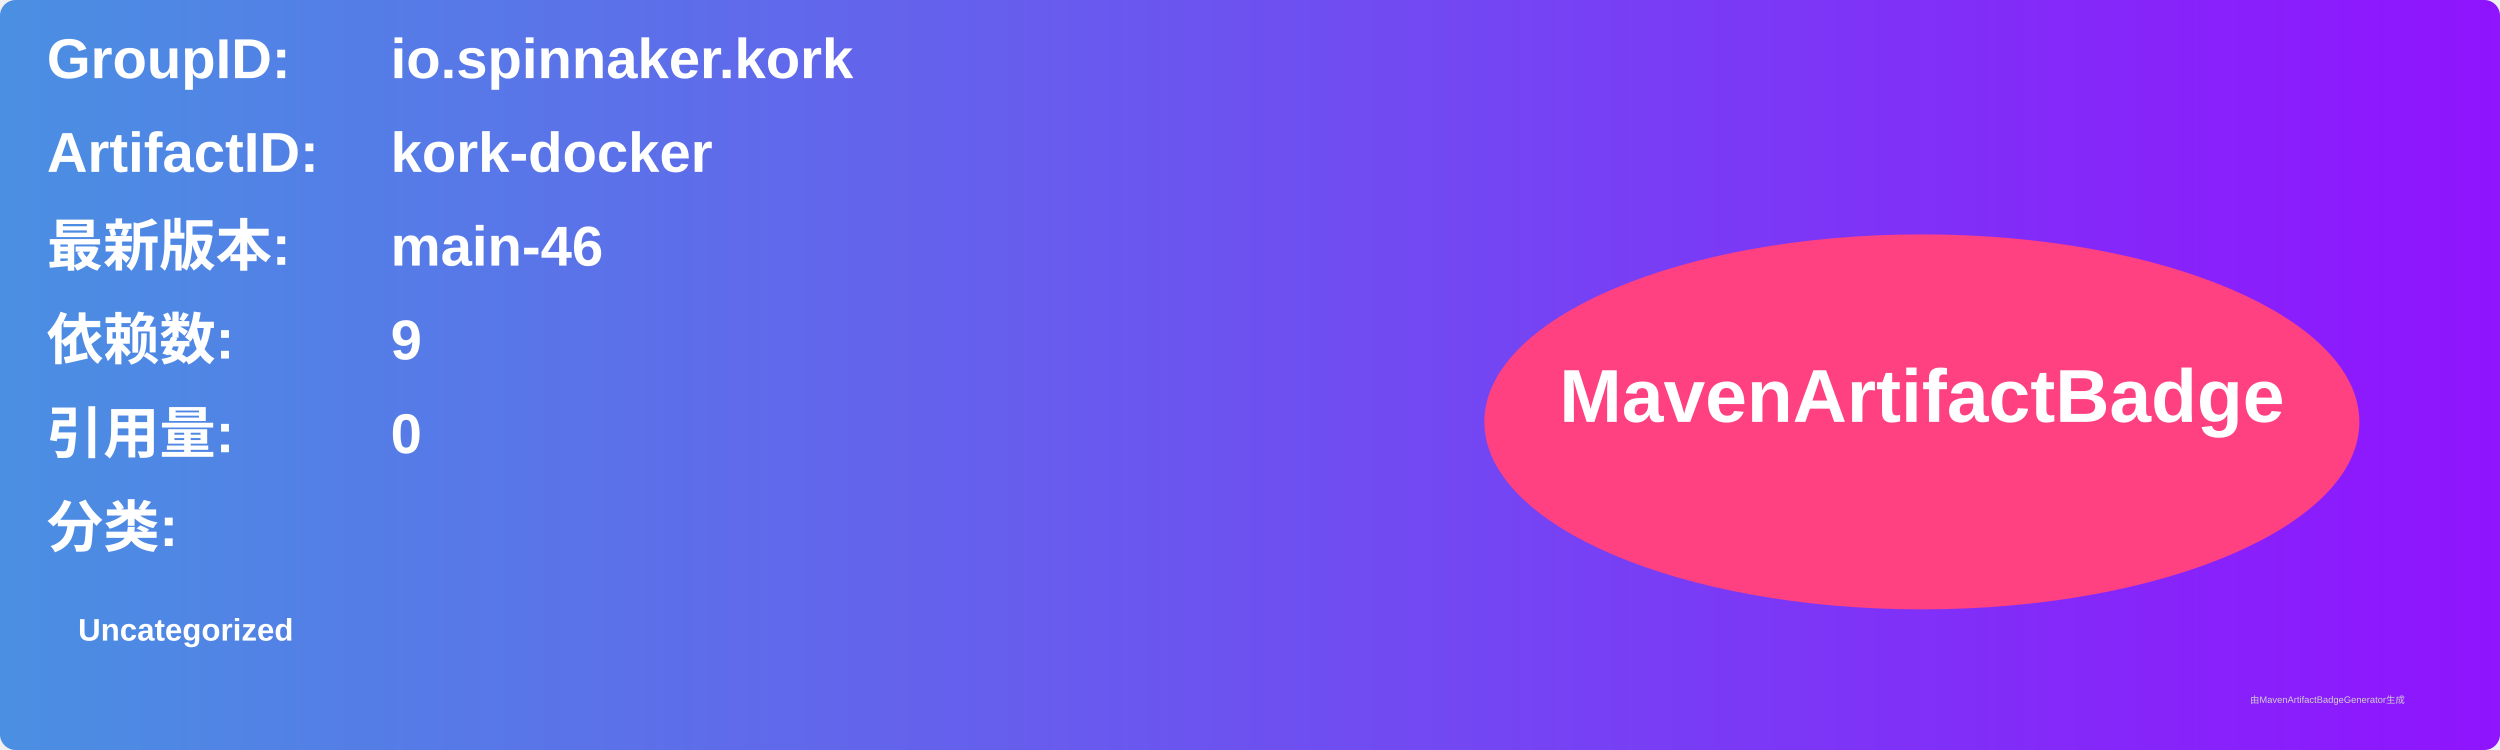
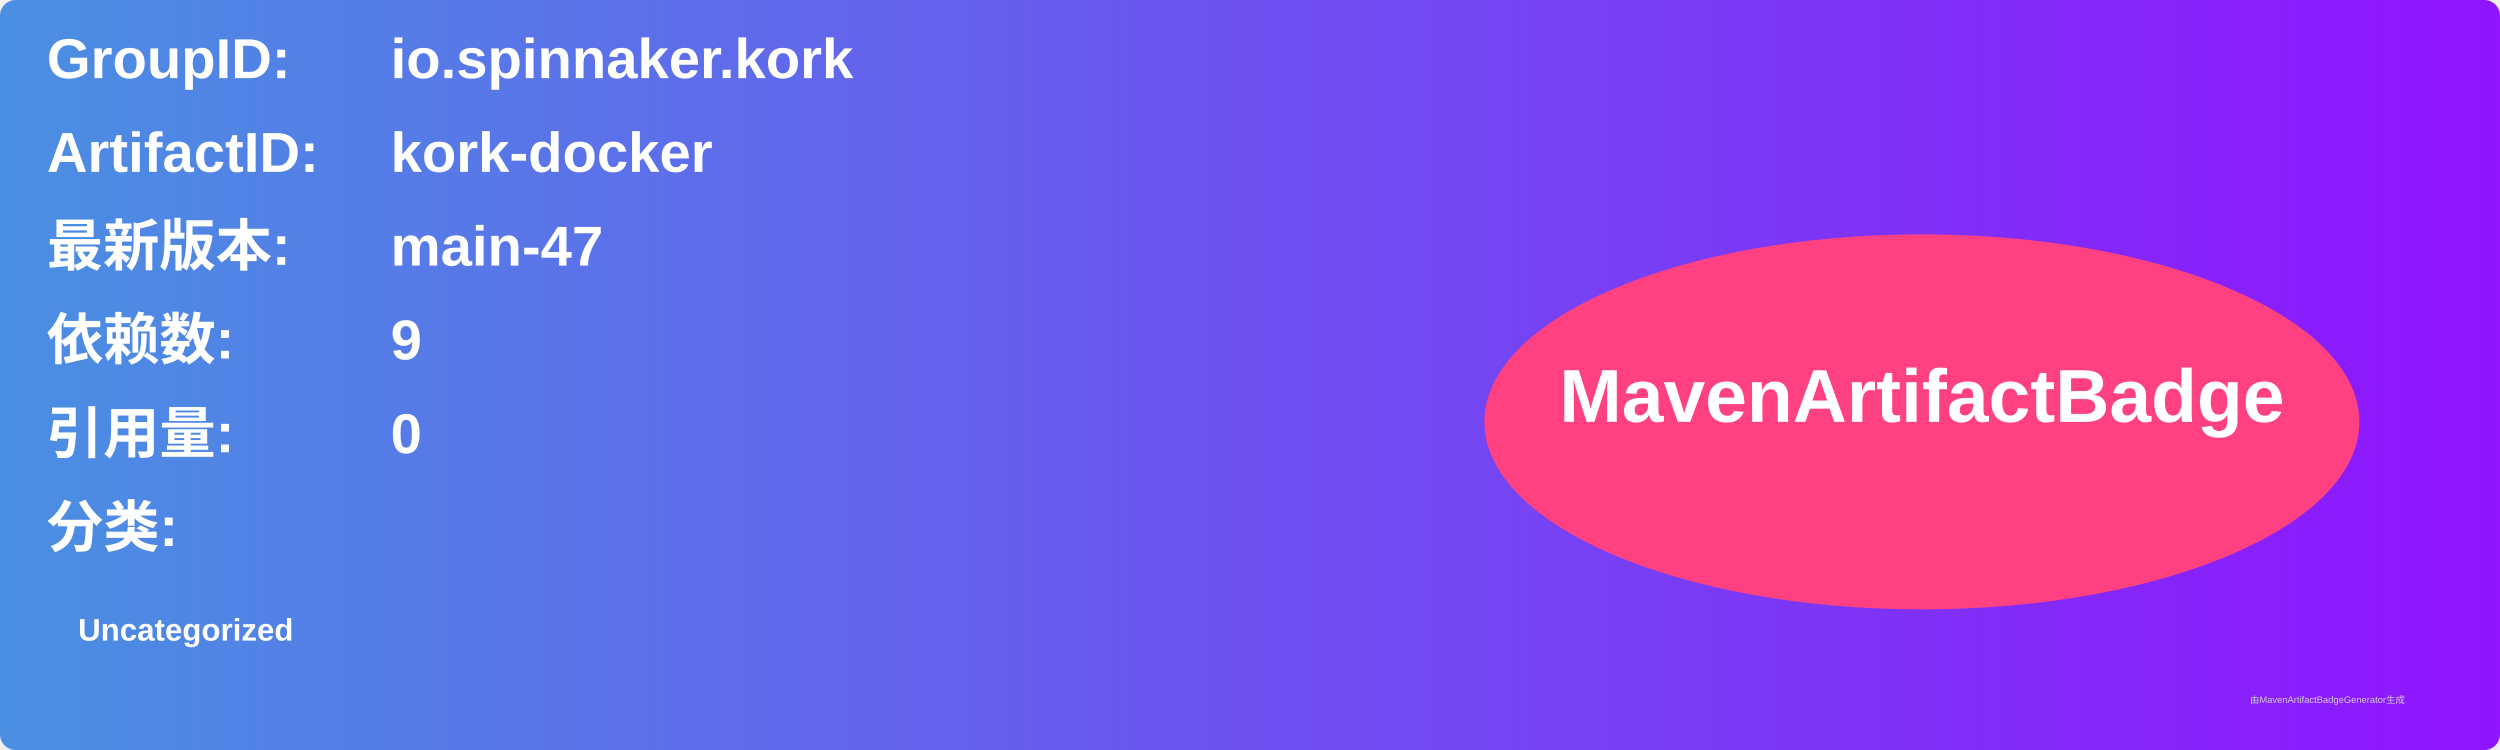
<svg xmlns="http://www.w3.org/2000/svg" width="800" height="240" viewBox="0 0 800 240">
  <linearGradient id="grad" x1="0%" y1="0%" x2="100%" y2="0%">
    <stop offset="0%" stop-color="#4a90e2" />
    <stop offset="100%" stop-color="#9013fe" />
  </linearGradient>
  <rect width="100%" height="100%" rx="5" ry="5" fill="url(#grad)" />
  <g transform="translate(15, 15)">
    <text x="0" y="10" font-family="Arial" font-size="18" fill="white" font-weight="bold" width="260">GroupID:</text>
    <text x="110" y="10" font-family="Arial" font-size="18" fill="white" font-weight="bold" width="460">io.spinnaker.kork</text>
    <text x="0" y="40" font-family="Arial" font-size="18" fill="white" font-weight="bold" width="260">ArtifactID:</text>
    <text x="110" y="40" font-family="Arial" font-size="18" fill="white" font-weight="bold" width="460">kork-docker</text>
    <text x="0" y="70" font-family="Arial" font-size="18" fill="white" font-weight="bold">最新版本:</text>
    <text x="110" y="70" font-family="Arial" font-size="18" fill="white" font-weight="bold">
-       <tspan font-weight="bold">main-46</tspan>
+       <tspan font-weight="bold">main-47</tspan>
    </text>
    <text x="0" y="100" font-family="Arial" font-size="18" fill="white" font-weight="bold">依赖数: </text>
    <text x="110" y="100" font-family="Arial" font-size="18" fill="white">
      <tspan font-weight="bold">9</tspan>
    </text>
    <text x="0" y="130" font-family="Arial" font-size="18" fill="white" font-weight="bold">引用量: </text>
    <text x="110" y="130" font-family="Arial" font-size="18" fill="white">
      <tspan font-weight="bold">0</tspan>
    </text>
    <text x="0" y="160" font-family="Arial" font-size="18" fill="white" font-weight="bold">分类:</text>
    <text x="10" y="190" font-family="Arial" font-size="10" fill="white">
      <tspan font-weight="bold">Uncategorized</tspan>
    </text>
    <ellipse cx="600" cy="120" rx="140" ry="60" fill="#ff4081" />
    <text x="600" y="120" text-anchor="middle" font-family="Arial" font-size="24" fill="white" font-weight="bold">MavenArtifactBadge</text>
  </g>
  <text x="720" y="225" font-family="Arial" font-size="3" fill="#d0d0d0">由MavenArtifactBadgeGenerator生成</text>
</svg>
